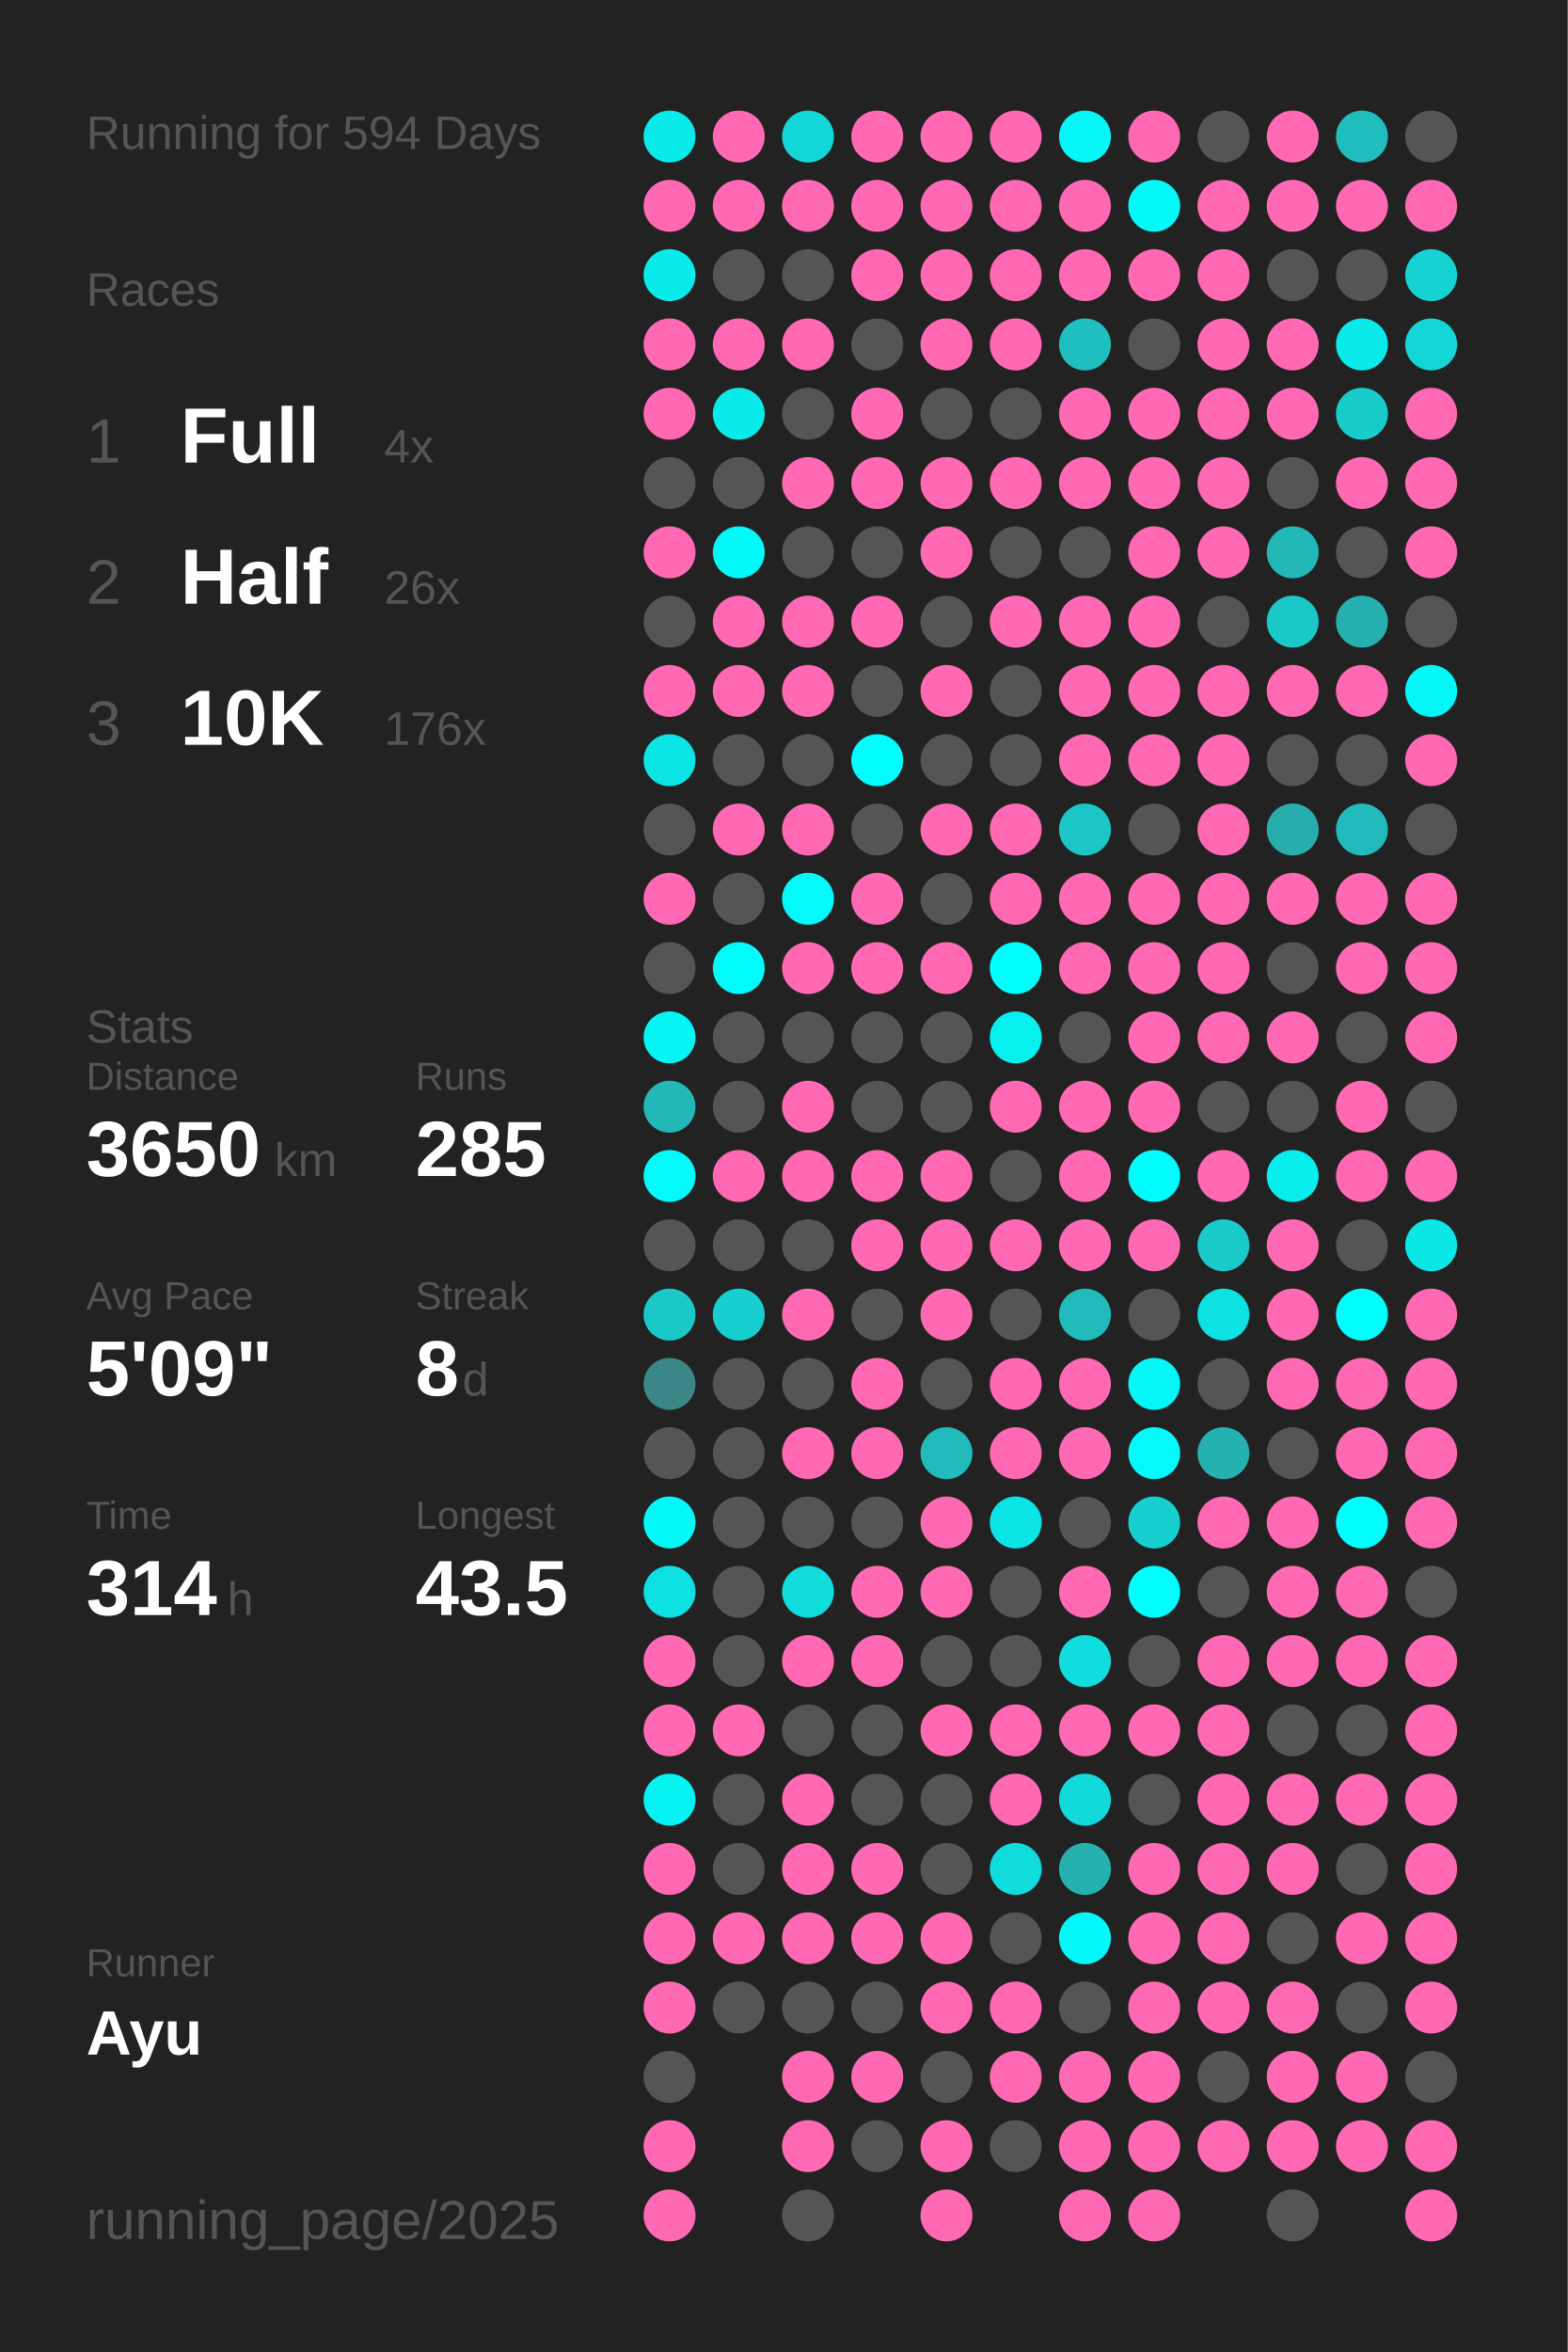
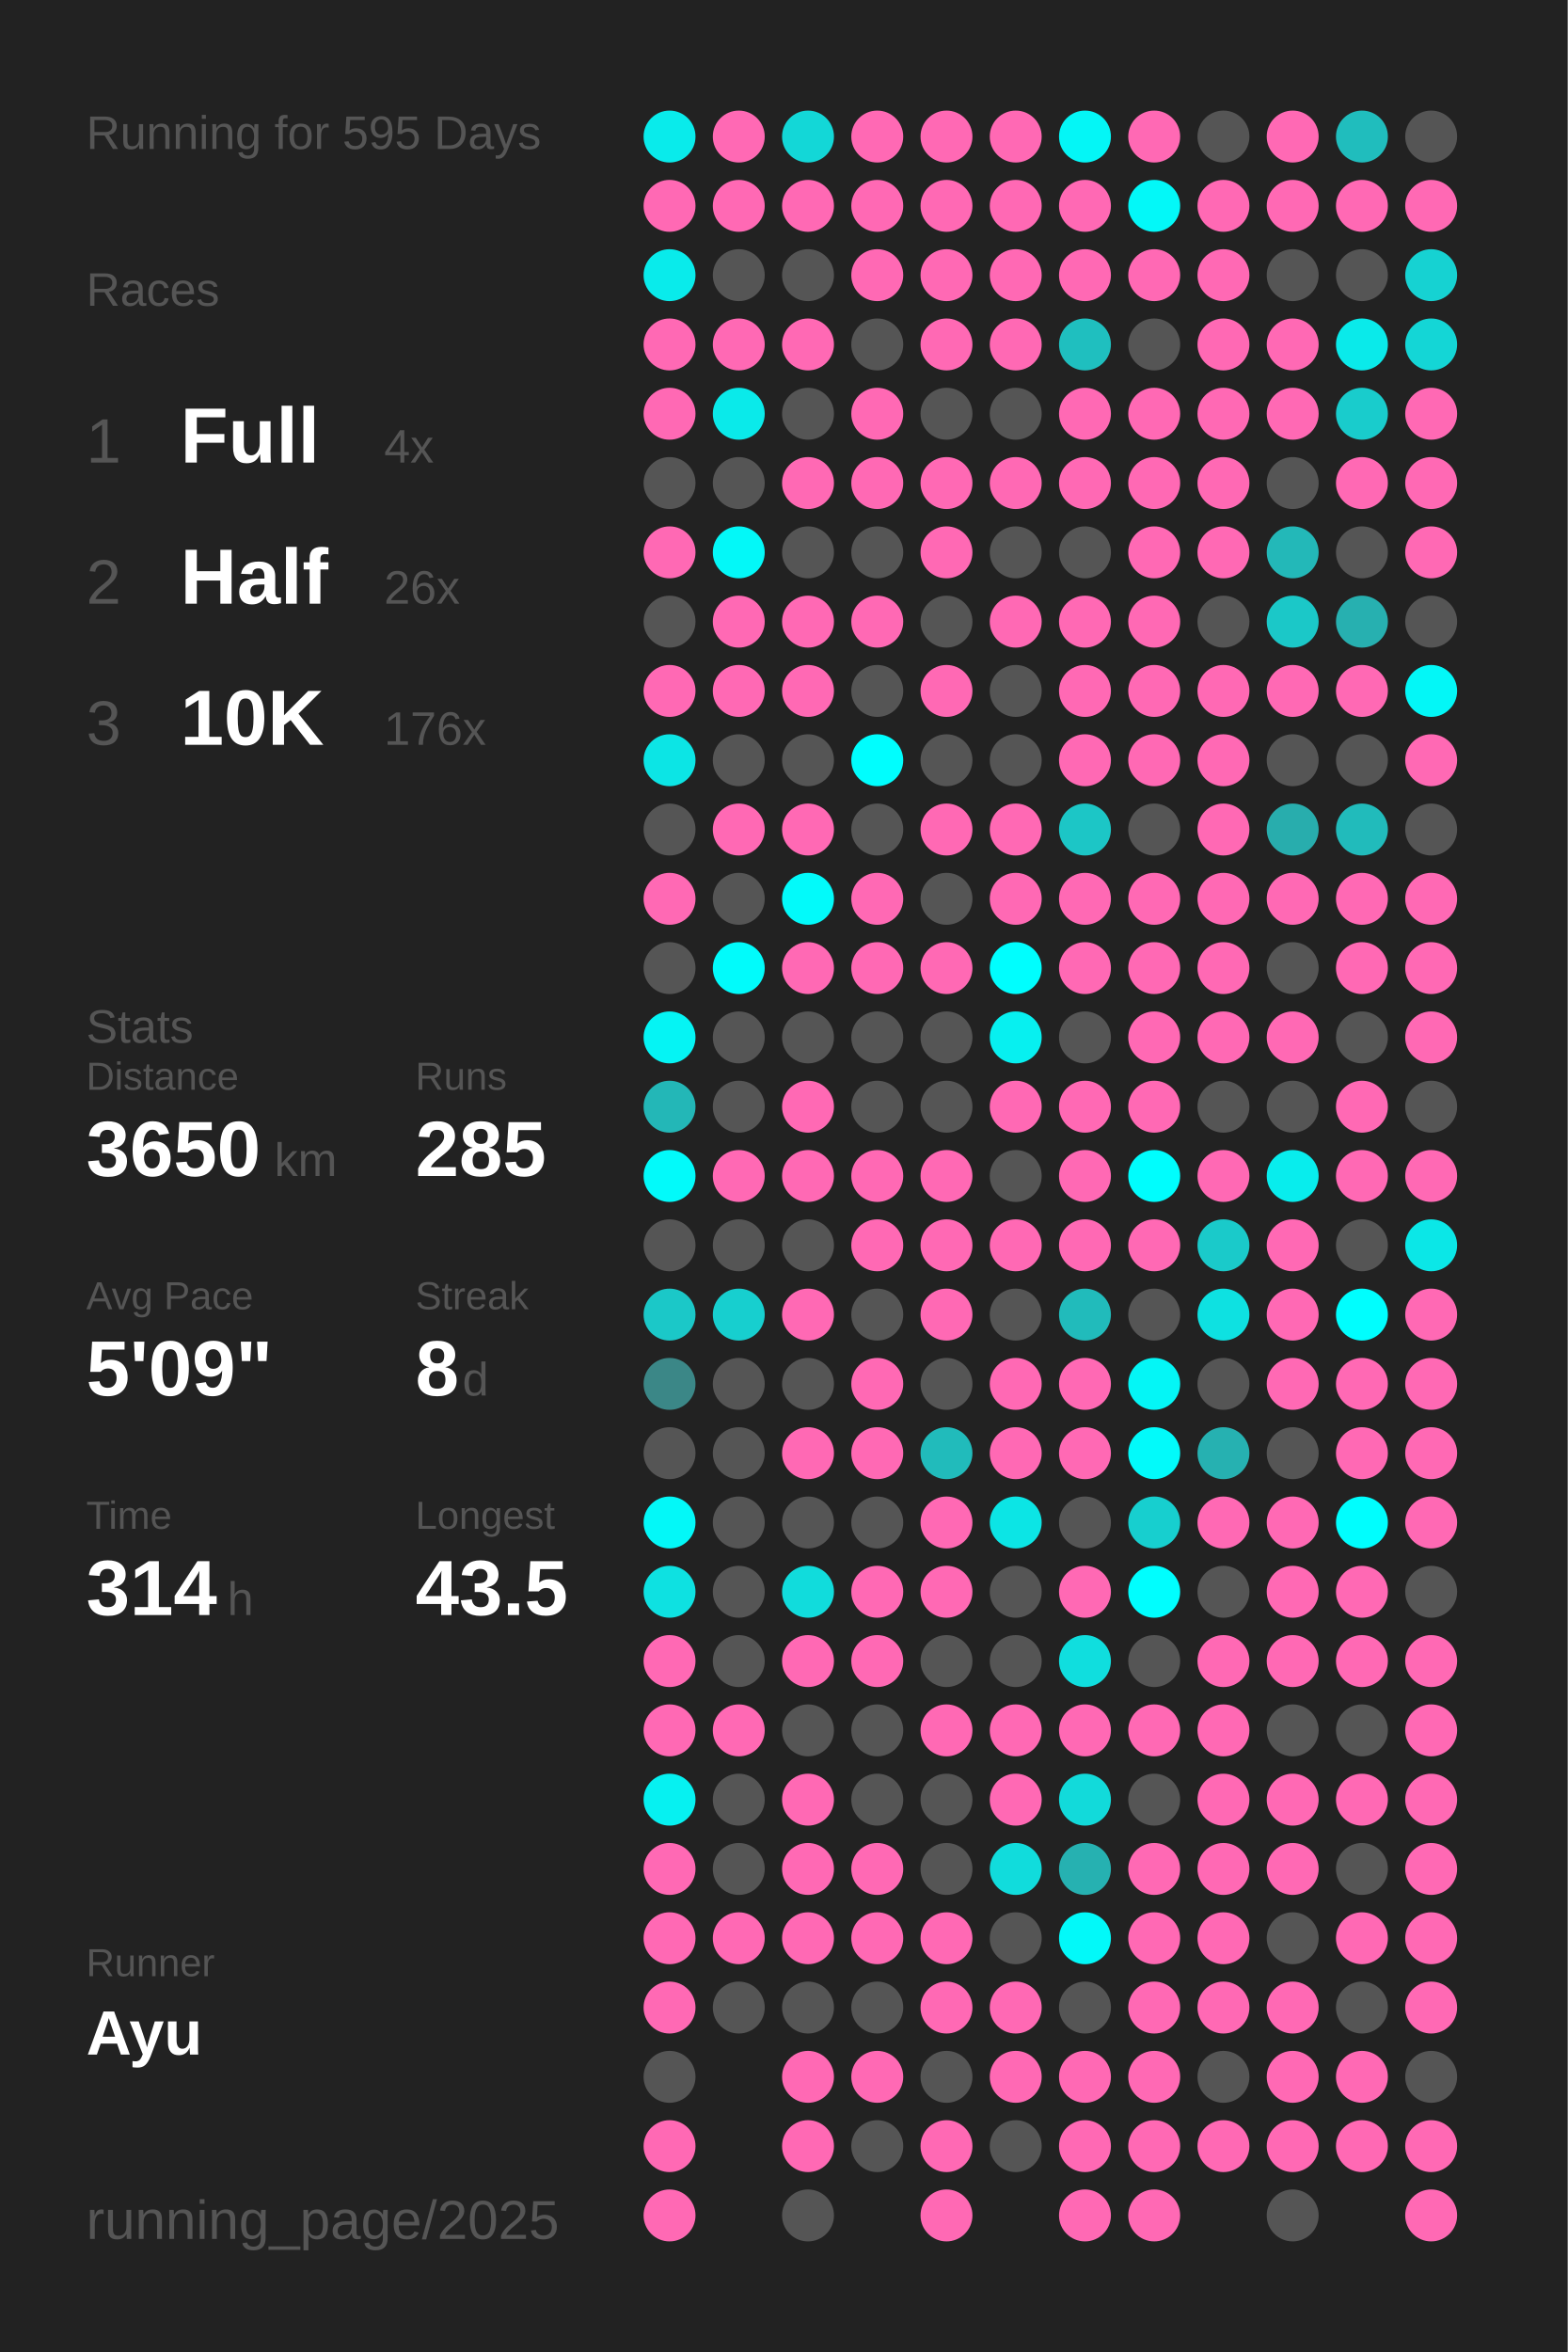
<svg xmlns="http://www.w3.org/2000/svg" baseProfile="full" height="300mm" version="1.1" viewBox="0,0,200,300" width="200mm">
  <defs />
  <rect fill="#222222" height="300" width="200" x="0" y="0" />
-   <text fill="#555555" style="font-size:6px; font-family:Arial;" x="11" y="19">Running for 594 Days</text>
+   <text fill="#555555" style="font-size:6px; font-family:Arial;" x="11" y="19">Running for 595 Days</text>
  <text fill="#555555" style="font-size:6px; font-family:Arial;" x="11" y="39">Races</text>
  <text fill="#555555" style="font-size:8px; font-family:Arial;" x="11" y="59">1</text>
  <text fill="#FFFFFF" style="font-size:10px; font-family:Arial; font-weight:bold;" x="23" y="59">Full</text>
  <text fill="#555555" style="font-size:6px; font-family:Arial;" x="49" y="59">4x</text>
  <text fill="#555555" style="font-size:8px; font-family:Arial;" x="11" y="77">2</text>
  <text fill="#FFFFFF" style="font-size:10px; font-family:Arial; font-weight:bold;" x="23" y="77">Half</text>
  <text fill="#555555" style="font-size:6px; font-family:Arial;" x="49" y="77">26x</text>
  <text fill="#555555" style="font-size:8px; font-family:Arial;" x="11" y="95">3</text>
  <text fill="#FFFFFF" style="font-size:10px; font-family:Arial; font-weight:bold;" x="23" y="95">10K</text>
  <text fill="#555555" style="font-size:6px; font-family:Arial;" x="49" y="95">176x</text>
  <text fill="#555555" style="font-size:6px; font-family:Arial;" x="11" y="133">Stats</text>
  <text fill="#555555" style="font-size:5px; font-family:Arial;" x="11" y="139">Distance</text>
  <text fill="#FFFFFF" style="font-size:10px; font-family:Arial; font-weight:bold;" x="11" y="150">3650</text>
  <text fill="#555555" style="font-size:6px; font-family:Arial;" x="35" y="150">km</text>
  <text fill="#555555" style="font-size:5px; font-family:Arial;" x="53" y="139">Runs</text>
  <text fill="#FFFFFF" style="font-size:10px; font-family:Arial; font-weight:bold;" x="53" y="150">285</text>
  <text fill="#555555" style="font-size:5px; font-family:Arial;" x="11" y="167">Avg Pace</text>
  <text fill="#FFFFFF" style="font-size:10px; font-family:Arial; font-weight:bold;" x="11" y="178">5'09"</text>
  <text fill="#555555" style="font-size:5px; font-family:Arial;" x="53" y="167">Streak</text>
  <text fill="#FFFFFF" style="font-size:10px; font-family:Arial; font-weight:bold;" x="53" y="178">8</text>
  <text fill="#555555" style="font-size:6px; font-family:Arial;" x="59" y="178">d</text>
  <text fill="#555555" style="font-size:5px; font-family:Arial;" x="11" y="195">Time</text>
  <text fill="#FFFFFF" style="font-size:10px; font-family:Arial; font-weight:bold;" x="11" y="206">314</text>
  <text fill="#555555" style="font-size:6px; font-family:Arial;" x="29" y="206">h</text>
  <text fill="#555555" style="font-size:5px; font-family:Arial;" x="53" y="195">Longest</text>
  <text fill="#FFFFFF" style="font-size:10px; font-family:Arial; font-weight:bold;" x="53" y="206">43.5</text>
  <text fill="#555555" style="font-size:5px; font-family:Arial;" x="11" y="252.065">Runner</text>
  <text fill="#FFFFFF" style="font-size:8px; font-family:Arial; font-weight:bold;" x="11" y="262.065">Ayu</text>
  <text fill="#555555" style="font-size:7px; font-family:Arial;" x="11" y="285.581">running_page/2025</text>
  <circle cx="85.417" cy="17.419" fill="#09ebeb" r="3.312" />
  <circle cx="85.417" cy="26.258" fill="#ff69b4" r="3.312" />
  <circle cx="85.417" cy="35.097" fill="#09ebeb" r="3.312" />
  <circle cx="85.417" cy="43.935" fill="#ff69b4" r="3.312" />
  <circle cx="85.417" cy="52.774" fill="#ff69b4" r="3.312" />
  <circle cx="85.417" cy="61.613" fill="#555555" r="3.312" />
  <circle cx="85.417" cy="70.452" fill="#ff69b4" r="3.312" />
  <circle cx="85.417" cy="79.29" fill="#555555" r="3.312" />
  <circle cx="85.417" cy="88.129" fill="#ff69b4" r="3.312" />
  <circle cx="85.417" cy="96.968" fill="#0ce5e5" r="3.312" />
  <circle cx="85.417" cy="105.806" fill="#555555" r="3.312" />
  <circle cx="85.417" cy="114.645" fill="#ff69b4" r="3.312" />
  <circle cx="85.417" cy="123.484" fill="#555555" r="3.312" />
  <circle cx="85.417" cy="132.323" fill="#05f4f4" r="3.312" />
  <circle cx="85.417" cy="141.161" fill="#23b7b7" r="3.312" />
  <circle cx="85.417" cy="150" fill="#02fafa" r="3.312" />
  <circle cx="85.417" cy="158.839" fill="#555555" r="3.312" />
  <circle cx="85.417" cy="167.677" fill="#1bc8c8" r="3.312" />
  <circle cx="85.417" cy="176.516" fill="#3b8787" r="3.312" />
  <circle cx="85.417" cy="185.355" fill="#555555" r="3.312" />
  <circle cx="85.417" cy="194.194" fill="#03f8f8" r="3.312" />
  <circle cx="85.417" cy="203.032" fill="#0ee1e1" r="3.312" />
  <circle cx="85.417" cy="211.871" fill="#ff69b4" r="3.312" />
  <circle cx="85.417" cy="220.71" fill="#ff69b4" r="3.312" />
  <circle cx="85.417" cy="229.548" fill="#06f1f1" r="3.312" />
  <circle cx="85.417" cy="238.387" fill="#ff69b4" r="3.312" />
  <circle cx="85.417" cy="247.226" fill="#ff69b4" r="3.312" />
  <circle cx="85.417" cy="256.065" fill="#ff69b4" r="3.312" />
  <circle cx="85.417" cy="264.903" fill="#555555" r="3.312" />
  <circle cx="85.417" cy="273.742" fill="#ff69b4" r="3.312" />
  <circle cx="85.417" cy="282.581" fill="#ff69b4" r="3.312" />
  <circle cx="94.25" cy="17.419" fill="#ff69b4" r="3.312" />
  <circle cx="94.25" cy="26.258" fill="#ff69b4" r="3.312" />
  <circle cx="94.25" cy="35.097" fill="#555555" r="3.312" />
  <circle cx="94.25" cy="43.935" fill="#ff69b4" r="3.312" />
  <circle cx="94.25" cy="52.774" fill="#0aeaea" r="3.312" />
  <circle cx="94.25" cy="61.613" fill="#555555" r="3.312" />
  <circle cx="94.25" cy="70.452" fill="#03f8f8" r="3.312" />
  <circle cx="94.25" cy="79.29" fill="#ff69b4" r="3.312" />
  <circle cx="94.25" cy="88.129" fill="#ff69b4" r="3.312" />
  <circle cx="94.25" cy="96.968" fill="#555555" r="3.312" />
  <circle cx="94.25" cy="105.806" fill="#ff69b4" r="3.312" />
  <circle cx="94.25" cy="114.645" fill="#555555" r="3.312" />
  <circle cx="94.25" cy="123.484" fill="#01fbfb" r="3.312" />
  <circle cx="94.25" cy="132.323" fill="#555555" r="3.312" />
  <circle cx="94.25" cy="141.161" fill="#555555" r="3.312" />
  <circle cx="94.25" cy="150" fill="#ff69b4" r="3.312" />
  <circle cx="94.25" cy="158.839" fill="#555555" r="3.312" />
  <circle cx="94.25" cy="167.677" fill="#17cfcf" r="3.312" />
  <circle cx="94.25" cy="176.516" fill="#555555" r="3.312" />
  <circle cx="94.25" cy="185.355" fill="#555555" r="3.312" />
  <circle cx="94.25" cy="194.194" fill="#555555" r="3.312" />
  <circle cx="94.25" cy="203.032" fill="#555555" r="3.312" />
  <circle cx="94.25" cy="211.871" fill="#555555" r="3.312" />
  <circle cx="94.25" cy="220.71" fill="#ff69b4" r="3.312" />
  <circle cx="94.25" cy="229.548" fill="#555555" r="3.312" />
  <circle cx="94.25" cy="238.387" fill="#555555" r="3.312" />
  <circle cx="94.25" cy="247.226" fill="#ff69b4" r="3.312" />
  <circle cx="94.25" cy="256.065" fill="#555555" r="3.312" />
  <circle cx="103.083" cy="17.419" fill="#13d7d7" r="3.312" />
  <circle cx="103.083" cy="26.258" fill="#ff69b4" r="3.312" />
  <circle cx="103.083" cy="35.097" fill="#555555" r="3.312" />
  <circle cx="103.083" cy="43.935" fill="#ff69b4" r="3.312" />
  <circle cx="103.083" cy="52.774" fill="#555555" r="3.312" />
  <circle cx="103.083" cy="61.613" fill="#ff69b4" r="3.312" />
  <circle cx="103.083" cy="70.452" fill="#555555" r="3.312" />
  <circle cx="103.083" cy="79.29" fill="#ff69b4" r="3.312" />
  <circle cx="103.083" cy="88.129" fill="#ff69b4" r="3.312" />
  <circle cx="103.083" cy="96.968" fill="#555555" r="3.312" />
  <circle cx="103.083" cy="105.806" fill="#ff69b4" r="3.312" />
  <circle cx="103.083" cy="114.645" fill="#02fafa" r="3.312" />
  <circle cx="103.083" cy="123.484" fill="#ff69b4" r="3.312" />
  <circle cx="103.083" cy="132.323" fill="#555555" r="3.312" />
  <circle cx="103.083" cy="141.161" fill="#ff69b4" r="3.312" />
  <circle cx="103.083" cy="150" fill="#ff69b4" r="3.312" />
  <circle cx="103.083" cy="158.839" fill="#555555" r="3.312" />
  <circle cx="103.083" cy="167.677" fill="#ff69b4" r="3.312" />
  <circle cx="103.083" cy="176.516" fill="#555555" r="3.312" />
  <circle cx="103.083" cy="185.355" fill="#ff69b4" r="3.312" />
  <circle cx="103.083" cy="194.194" fill="#555555" r="3.312" />
  <circle cx="103.083" cy="203.032" fill="#11dcdc" r="3.312" />
  <circle cx="103.083" cy="211.871" fill="#ff69b4" r="3.312" />
  <circle cx="103.083" cy="220.71" fill="#555555" r="3.312" />
  <circle cx="103.083" cy="229.548" fill="#ff69b4" r="3.312" />
  <circle cx="103.083" cy="238.387" fill="#ff69b4" r="3.312" />
  <circle cx="103.083" cy="247.226" fill="#ff69b4" r="3.312" />
  <circle cx="103.083" cy="256.065" fill="#555555" r="3.312" />
  <circle cx="103.083" cy="264.903" fill="#ff69b4" r="3.312" />
  <circle cx="103.083" cy="273.742" fill="#ff69b4" r="3.312" />
  <circle cx="103.083" cy="282.581" fill="#555555" r="3.312" />
  <circle cx="111.917" cy="17.419" fill="#ff69b4" r="3.312" />
  <circle cx="111.917" cy="26.258" fill="#ff69b4" r="3.312" />
  <circle cx="111.917" cy="35.097" fill="#ff69b4" r="3.312" />
  <circle cx="111.917" cy="43.935" fill="#555555" r="3.312" />
  <circle cx="111.917" cy="52.774" fill="#ff69b4" r="3.312" />
  <circle cx="111.917" cy="61.613" fill="#ff69b4" r="3.312" />
  <circle cx="111.917" cy="70.452" fill="#555555" r="3.312" />
  <circle cx="111.917" cy="79.29" fill="#ff69b4" r="3.312" />
  <circle cx="111.917" cy="88.129" fill="#555555" r="3.312" />
  <circle cx="111.917" cy="96.968" fill="#00fefe" r="3.312" />
  <circle cx="111.917" cy="105.806" fill="#555555" r="3.312" />
  <circle cx="111.917" cy="114.645" fill="#ff69b4" r="3.312" />
  <circle cx="111.917" cy="123.484" fill="#ff69b4" r="3.312" />
  <circle cx="111.917" cy="132.323" fill="#555555" r="3.312" />
  <circle cx="111.917" cy="141.161" fill="#555555" r="3.312" />
  <circle cx="111.917" cy="150" fill="#ff69b4" r="3.312" />
  <circle cx="111.917" cy="158.839" fill="#ff69b4" r="3.312" />
  <circle cx="111.917" cy="167.677" fill="#555555" r="3.312" />
  <circle cx="111.917" cy="176.516" fill="#ff69b4" r="3.312" />
  <circle cx="111.917" cy="185.355" fill="#ff69b4" r="3.312" />
  <circle cx="111.917" cy="194.194" fill="#555555" r="3.312" />
  <circle cx="111.917" cy="203.032" fill="#ff69b4" r="3.312" />
  <circle cx="111.917" cy="211.871" fill="#ff69b4" r="3.312" />
  <circle cx="111.917" cy="220.71" fill="#555555" r="3.312" />
  <circle cx="111.917" cy="229.548" fill="#555555" r="3.312" />
  <circle cx="111.917" cy="238.387" fill="#ff69b4" r="3.312" />
  <circle cx="111.917" cy="247.226" fill="#ff69b4" r="3.312" />
  <circle cx="111.917" cy="256.065" fill="#555555" r="3.312" />
  <circle cx="111.917" cy="264.903" fill="#ff69b4" r="3.312" />
  <circle cx="111.917" cy="273.742" fill="#555555" r="3.312" />
  <circle cx="120.75" cy="17.419" fill="#ff69b4" r="3.312" />
  <circle cx="120.75" cy="26.258" fill="#ff69b4" r="3.312" />
  <circle cx="120.75" cy="35.097" fill="#ff69b4" r="3.312" />
  <circle cx="120.75" cy="43.935" fill="#ff69b4" r="3.312" />
  <circle cx="120.75" cy="52.774" fill="#555555" r="3.312" />
  <circle cx="120.75" cy="61.613" fill="#ff69b4" r="3.312" />
  <circle cx="120.75" cy="70.452" fill="#ff69b4" r="3.312" />
  <circle cx="120.75" cy="79.29" fill="#555555" r="3.312" />
  <circle cx="120.75" cy="88.129" fill="#ff69b4" r="3.312" />
  <circle cx="120.75" cy="96.968" fill="#555555" r="3.312" />
  <circle cx="120.75" cy="105.806" fill="#ff69b4" r="3.312" />
  <circle cx="120.75" cy="114.645" fill="#555555" r="3.312" />
  <circle cx="120.75" cy="123.484" fill="#ff69b4" r="3.312" />
  <circle cx="120.75" cy="132.323" fill="#555555" r="3.312" />
  <circle cx="120.75" cy="141.161" fill="#555555" r="3.312" />
  <circle cx="120.75" cy="150" fill="#ff69b4" r="3.312" />
  <circle cx="120.75" cy="158.839" fill="#ff69b4" r="3.312" />
  <circle cx="120.75" cy="167.677" fill="#ff69b4" r="3.312" />
  <circle cx="120.75" cy="176.516" fill="#555555" r="3.312" />
  <circle cx="120.75" cy="185.355" fill="#21bbbb" r="3.312" />
  <circle cx="120.75" cy="194.194" fill="#ff69b4" r="3.312" />
  <circle cx="120.75" cy="203.032" fill="#ff69b4" r="3.312" />
  <circle cx="120.75" cy="211.871" fill="#555555" r="3.312" />
  <circle cx="120.75" cy="220.71" fill="#ff69b4" r="3.312" />
  <circle cx="120.75" cy="229.548" fill="#555555" r="3.312" />
  <circle cx="120.75" cy="238.387" fill="#555555" r="3.312" />
  <circle cx="120.75" cy="247.226" fill="#ff69b4" r="3.312" />
  <circle cx="120.75" cy="256.065" fill="#ff69b4" r="3.312" />
  <circle cx="120.75" cy="264.903" fill="#555555" r="3.312" />
  <circle cx="120.75" cy="273.742" fill="#ff69b4" r="3.312" />
  <circle cx="120.75" cy="282.581" fill="#ff69b4" r="3.312" />
  <circle cx="129.583" cy="17.419" fill="#ff69b4" r="3.312" />
  <circle cx="129.583" cy="26.258" fill="#ff69b4" r="3.312" />
  <circle cx="129.583" cy="35.097" fill="#ff69b4" r="3.312" />
  <circle cx="129.583" cy="43.935" fill="#ff69b4" r="3.312" />
  <circle cx="129.583" cy="52.774" fill="#555555" r="3.312" />
  <circle cx="129.583" cy="61.613" fill="#ff69b4" r="3.312" />
  <circle cx="129.583" cy="70.452" fill="#555555" r="3.312" />
  <circle cx="129.583" cy="79.29" fill="#ff69b4" r="3.312" />
  <circle cx="129.583" cy="88.129" fill="#555555" r="3.312" />
  <circle cx="129.583" cy="96.968" fill="#555555" r="3.312" />
  <circle cx="129.583" cy="105.806" fill="#ff69b4" r="3.312" />
  <circle cx="129.583" cy="114.645" fill="#ff69b4" r="3.312" />
  <circle cx="129.583" cy="123.484" fill="#00fefe" r="3.312" />
  <circle cx="129.583" cy="132.323" fill="#07f0f0" r="3.312" />
  <circle cx="129.583" cy="141.161" fill="#ff69b4" r="3.312" />
  <circle cx="129.583" cy="150" fill="#555555" r="3.312" />
  <circle cx="129.583" cy="158.839" fill="#ff69b4" r="3.312" />
  <circle cx="129.583" cy="167.677" fill="#555555" r="3.312" />
  <circle cx="129.583" cy="176.516" fill="#ff69b4" r="3.312" />
  <circle cx="129.583" cy="185.355" fill="#ff69b4" r="3.312" />
  <circle cx="129.583" cy="194.194" fill="#0ce5e5" r="3.312" />
  <circle cx="129.583" cy="203.032" fill="#555555" r="3.312" />
  <circle cx="129.583" cy="211.871" fill="#555555" r="3.312" />
  <circle cx="129.583" cy="220.71" fill="#ff69b4" r="3.312" />
  <circle cx="129.583" cy="229.548" fill="#ff69b4" r="3.312" />
  <circle cx="129.583" cy="238.387" fill="#11dcdc" r="3.312" />
  <circle cx="129.583" cy="247.226" fill="#555555" r="3.312" />
  <circle cx="129.583" cy="256.065" fill="#ff69b4" r="3.312" />
  <circle cx="129.583" cy="264.903" fill="#ff69b4" r="3.312" />
  <circle cx="129.583" cy="273.742" fill="#555555" r="3.312" />
  <circle cx="138.417" cy="17.419" fill="#04f6f6" r="3.312" />
  <circle cx="138.417" cy="26.258" fill="#ff69b4" r="3.312" />
  <circle cx="138.417" cy="35.097" fill="#ff69b4" r="3.312" />
  <circle cx="138.417" cy="43.935" fill="#1fbfbf" r="3.312" />
  <circle cx="138.417" cy="52.774" fill="#ff69b4" r="3.312" />
  <circle cx="138.417" cy="61.613" fill="#ff69b4" r="3.312" />
  <circle cx="138.417" cy="70.452" fill="#555555" r="3.312" />
  <circle cx="138.417" cy="79.29" fill="#ff69b4" r="3.312" />
  <circle cx="138.417" cy="88.129" fill="#ff69b4" r="3.312" />
  <circle cx="138.417" cy="96.968" fill="#ff69b4" r="3.312" />
  <circle cx="138.417" cy="105.806" fill="#1cc6c6" r="3.312" />
  <circle cx="138.417" cy="114.645" fill="#ff69b4" r="3.312" />
  <circle cx="138.417" cy="123.484" fill="#ff69b4" r="3.312" />
  <circle cx="138.417" cy="132.323" fill="#555555" r="3.312" />
  <circle cx="138.417" cy="141.161" fill="#ff69b4" r="3.312" />
  <circle cx="138.417" cy="150" fill="#ff69b4" r="3.312" />
  <circle cx="138.417" cy="158.839" fill="#ff69b4" r="3.312" />
  <circle cx="138.417" cy="167.677" fill="#21bbbb" r="3.312" />
  <circle cx="138.417" cy="176.516" fill="#ff69b4" r="3.312" />
  <circle cx="138.417" cy="185.355" fill="#ff69b4" r="3.312" />
  <circle cx="138.417" cy="194.194" fill="#555555" r="3.312" />
  <circle cx="138.417" cy="203.032" fill="#ff69b4" r="3.312" />
  <circle cx="138.417" cy="211.871" fill="#10dede" r="3.312" />
  <circle cx="138.417" cy="220.71" fill="#ff69b4" r="3.312" />
  <circle cx="138.417" cy="229.548" fill="#12dada" r="3.312" />
  <circle cx="138.417" cy="238.387" fill="#26b1b1" r="3.312" />
  <circle cx="138.417" cy="247.226" fill="#02f9f9" r="3.312" />
  <circle cx="138.417" cy="256.065" fill="#555555" r="3.312" />
  <circle cx="138.417" cy="264.903" fill="#ff69b4" r="3.312" />
  <circle cx="138.417" cy="273.742" fill="#ff69b4" r="3.312" />
  <circle cx="138.417" cy="282.581" fill="#ff69b4" r="3.312" />
  <circle cx="147.25" cy="17.419" fill="#ff69b4" r="3.312" />
  <circle cx="147.25" cy="26.258" fill="#03f8f8" r="3.312" />
  <circle cx="147.25" cy="35.097" fill="#ff69b4" r="3.312" />
  <circle cx="147.25" cy="43.935" fill="#555555" r="3.312" />
  <circle cx="147.25" cy="52.774" fill="#ff69b4" r="3.312" />
  <circle cx="147.25" cy="61.613" fill="#ff69b4" r="3.312" />
  <circle cx="147.25" cy="70.452" fill="#ff69b4" r="3.312" />
  <circle cx="147.25" cy="79.29" fill="#ff69b4" r="3.312" />
  <circle cx="147.25" cy="88.129" fill="#ff69b4" r="3.312" />
  <circle cx="147.25" cy="96.968" fill="#ff69b4" r="3.312" />
  <circle cx="147.25" cy="105.806" fill="#555555" r="3.312" />
  <circle cx="147.25" cy="114.645" fill="#ff69b4" r="3.312" />
  <circle cx="147.25" cy="123.484" fill="#ff69b4" r="3.312" />
  <circle cx="147.25" cy="132.323" fill="#ff69b4" r="3.312" />
  <circle cx="147.25" cy="141.161" fill="#ff69b4" r="3.312" />
  <circle cx="147.25" cy="150" fill="#00fdfd" r="3.312" />
  <circle cx="147.25" cy="158.839" fill="#ff69b4" r="3.312" />
  <circle cx="147.25" cy="167.677" fill="#555555" r="3.312" />
  <circle cx="147.25" cy="176.516" fill="#04f6f6" r="3.312" />
  <circle cx="147.25" cy="185.355" fill="#02fafa" r="3.312" />
  <circle cx="147.25" cy="194.194" fill="#17cfcf" r="3.312" />
  <circle cx="147.25" cy="203.032" fill="#00fefe" r="3.312" />
  <circle cx="147.25" cy="211.871" fill="#555555" r="3.312" />
  <circle cx="147.25" cy="220.71" fill="#ff69b4" r="3.312" />
  <circle cx="147.25" cy="229.548" fill="#555555" r="3.312" />
  <circle cx="147.25" cy="238.387" fill="#ff69b4" r="3.312" />
  <circle cx="147.25" cy="247.226" fill="#ff69b4" r="3.312" />
  <circle cx="147.25" cy="256.065" fill="#ff69b4" r="3.312" />
  <circle cx="147.25" cy="264.903" fill="#ff69b4" r="3.312" />
  <circle cx="147.25" cy="273.742" fill="#ff69b4" r="3.312" />
  <circle cx="147.25" cy="282.581" fill="#ff69b4" r="3.312" />
  <circle cx="156.083" cy="17.419" fill="#555555" r="3.312" />
  <circle cx="156.083" cy="26.258" fill="#ff69b4" r="3.312" />
  <circle cx="156.083" cy="35.097" fill="#ff69b4" r="3.312" />
  <circle cx="156.083" cy="43.935" fill="#ff69b4" r="3.312" />
  <circle cx="156.083" cy="52.774" fill="#ff69b4" r="3.312" />
  <circle cx="156.083" cy="61.613" fill="#ff69b4" r="3.312" />
  <circle cx="156.083" cy="70.452" fill="#ff69b4" r="3.312" />
  <circle cx="156.083" cy="79.29" fill="#555555" r="3.312" />
  <circle cx="156.083" cy="88.129" fill="#ff69b4" r="3.312" />
  <circle cx="156.083" cy="96.968" fill="#ff69b4" r="3.312" />
  <circle cx="156.083" cy="105.806" fill="#ff69b4" r="3.312" />
  <circle cx="156.083" cy="114.645" fill="#ff69b4" r="3.312" />
  <circle cx="156.083" cy="123.484" fill="#ff69b4" r="3.312" />
  <circle cx="156.083" cy="132.323" fill="#ff69b4" r="3.312" />
  <circle cx="156.083" cy="141.161" fill="#555555" r="3.312" />
  <circle cx="156.083" cy="150" fill="#ff69b4" r="3.312" />
  <circle cx="156.083" cy="158.839" fill="#1acaca" r="3.312" />
  <circle cx="156.083" cy="167.677" fill="#0ee1e1" r="3.312" />
  <circle cx="156.083" cy="176.516" fill="#555555" r="3.312" />
  <circle cx="156.083" cy="185.355" fill="#26b1b1" r="3.312" />
  <circle cx="156.083" cy="194.194" fill="#ff69b4" r="3.312" />
  <circle cx="156.083" cy="203.032" fill="#555555" r="3.312" />
  <circle cx="156.083" cy="211.871" fill="#ff69b4" r="3.312" />
  <circle cx="156.083" cy="220.71" fill="#ff69b4" r="3.312" />
  <circle cx="156.083" cy="229.548" fill="#ff69b4" r="3.312" />
  <circle cx="156.083" cy="238.387" fill="#ff69b4" r="3.312" />
  <circle cx="156.083" cy="247.226" fill="#ff69b4" r="3.312" />
  <circle cx="156.083" cy="256.065" fill="#ff69b4" r="3.312" />
  <circle cx="156.083" cy="264.903" fill="#555555" r="3.312" />
  <circle cx="156.083" cy="273.742" fill="#ff69b4" r="3.312" />
  <circle cx="164.917" cy="17.419" fill="#ff69b4" r="3.312" />
  <circle cx="164.917" cy="26.258" fill="#ff69b4" r="3.312" />
  <circle cx="164.917" cy="35.097" fill="#555555" r="3.312" />
  <circle cx="164.917" cy="43.935" fill="#ff69b4" r="3.312" />
  <circle cx="164.917" cy="52.774" fill="#ff69b4" r="3.312" />
  <circle cx="164.917" cy="61.613" fill="#555555" r="3.312" />
  <circle cx="164.917" cy="70.452" fill="#23b8b8" r="3.312" />
  <circle cx="164.917" cy="79.29" fill="#1bc8c8" r="3.312" />
  <circle cx="164.917" cy="88.129" fill="#ff69b4" r="3.312" />
  <circle cx="164.917" cy="96.968" fill="#555555" r="3.312" />
  <circle cx="164.917" cy="105.806" fill="#28adad" r="3.312" />
  <circle cx="164.917" cy="114.645" fill="#ff69b4" r="3.312" />
  <circle cx="164.917" cy="123.484" fill="#555555" r="3.312" />
  <circle cx="164.917" cy="132.323" fill="#ff69b4" r="3.312" />
  <circle cx="164.917" cy="141.161" fill="#555555" r="3.312" />
  <circle cx="164.917" cy="150" fill="#08eded" r="3.312" />
  <circle cx="164.917" cy="158.839" fill="#ff69b4" r="3.312" />
  <circle cx="164.917" cy="167.677" fill="#ff69b4" r="3.312" />
  <circle cx="164.917" cy="176.516" fill="#ff69b4" r="3.312" />
  <circle cx="164.917" cy="185.355" fill="#555555" r="3.312" />
  <circle cx="164.917" cy="194.194" fill="#ff69b4" r="3.312" />
  <circle cx="164.917" cy="203.032" fill="#ff69b4" r="3.312" />
  <circle cx="164.917" cy="211.871" fill="#ff69b4" r="3.312" />
  <circle cx="164.917" cy="220.71" fill="#555555" r="3.312" />
  <circle cx="164.917" cy="229.548" fill="#ff69b4" r="3.312" />
  <circle cx="164.917" cy="238.387" fill="#ff69b4" r="3.312" />
  <circle cx="164.917" cy="247.226" fill="#555555" r="3.312" />
  <circle cx="164.917" cy="256.065" fill="#ff69b4" r="3.312" />
  <circle cx="164.917" cy="264.903" fill="#ff69b4" r="3.312" />
  <circle cx="164.917" cy="273.742" fill="#ff69b4" r="3.312" />
  <circle cx="164.917" cy="282.581" fill="#555555" r="3.312" />
  <circle cx="173.75" cy="17.419" fill="#20bdbd" r="3.312" />
  <circle cx="173.75" cy="26.258" fill="#ff69b4" r="3.312" />
  <circle cx="173.75" cy="35.097" fill="#555555" r="3.312" />
  <circle cx="173.75" cy="43.935" fill="#0aeaea" r="3.312" />
  <circle cx="173.75" cy="52.774" fill="#19cccc" r="3.312" />
  <circle cx="173.75" cy="61.613" fill="#ff69b4" r="3.312" />
  <circle cx="173.75" cy="70.452" fill="#555555" r="3.312" />
  <circle cx="173.75" cy="79.29" fill="#27b0b0" r="3.312" />
  <circle cx="173.75" cy="88.129" fill="#ff69b4" r="3.312" />
  <circle cx="173.75" cy="96.968" fill="#555555" r="3.312" />
  <circle cx="173.75" cy="105.806" fill="#21bbbb" r="3.312" />
  <circle cx="173.75" cy="114.645" fill="#ff69b4" r="3.312" />
  <circle cx="173.75" cy="123.484" fill="#ff69b4" r="3.312" />
  <circle cx="173.75" cy="132.323" fill="#555555" r="3.312" />
  <circle cx="173.75" cy="141.161" fill="#ff69b4" r="3.312" />
  <circle cx="173.75" cy="150" fill="#ff69b4" r="3.312" />
  <circle cx="173.75" cy="158.839" fill="#555555" r="3.312" />
  <circle cx="173.75" cy="167.677" fill="#00fefe" r="3.312" />
  <circle cx="173.75" cy="176.516" fill="#ff69b4" r="3.312" />
  <circle cx="173.75" cy="185.355" fill="#ff69b4" r="3.312" />
  <circle cx="173.75" cy="194.194" fill="#00fefe" r="3.312" />
  <circle cx="173.75" cy="203.032" fill="#ff69b4" r="3.312" />
  <circle cx="173.75" cy="211.871" fill="#ff69b4" r="3.312" />
  <circle cx="173.75" cy="220.71" fill="#555555" r="3.312" />
  <circle cx="173.75" cy="229.548" fill="#ff69b4" r="3.312" />
  <circle cx="173.75" cy="238.387" fill="#555555" r="3.312" />
  <circle cx="173.75" cy="247.226" fill="#ff69b4" r="3.312" />
  <circle cx="173.75" cy="256.065" fill="#555555" r="3.312" />
  <circle cx="173.75" cy="264.903" fill="#ff69b4" r="3.312" />
  <circle cx="173.75" cy="273.742" fill="#ff69b4" r="3.312" />
  <circle cx="182.583" cy="17.419" fill="#555555" r="3.312" />
  <circle cx="182.583" cy="26.258" fill="#ff69b4" r="3.312" />
  <circle cx="182.583" cy="35.097" fill="#16d2d2" r="3.312" />
  <circle cx="182.583" cy="43.935" fill="#14d6d6" r="3.312" />
  <circle cx="182.583" cy="52.774" fill="#ff69b4" r="3.312" />
  <circle cx="182.583" cy="61.613" fill="#ff69b4" r="3.312" />
  <circle cx="182.583" cy="70.452" fill="#ff69b4" r="3.312" />
  <circle cx="182.583" cy="79.29" fill="#555555" r="3.312" />
  <circle cx="182.583" cy="88.129" fill="#03f7f7" r="3.312" />
  <circle cx="182.583" cy="96.968" fill="#ff69b4" r="3.312" />
  <circle cx="182.583" cy="105.806" fill="#555555" r="3.312" />
  <circle cx="182.583" cy="114.645" fill="#ff69b4" r="3.312" />
  <circle cx="182.583" cy="123.484" fill="#ff69b4" r="3.312" />
  <circle cx="182.583" cy="132.323" fill="#ff69b4" r="3.312" />
  <circle cx="182.583" cy="141.161" fill="#555555" r="3.312" />
  <circle cx="182.583" cy="150" fill="#ff69b4" r="3.312" />
  <circle cx="182.583" cy="158.839" fill="#0be7e7" r="3.312" />
  <circle cx="182.583" cy="167.677" fill="#ff69b4" r="3.312" />
  <circle cx="182.583" cy="176.516" fill="#ff69b4" r="3.312" />
  <circle cx="182.583" cy="185.355" fill="#ff69b4" r="3.312" />
  <circle cx="182.583" cy="194.194" fill="#ff69b4" r="3.312" />
  <circle cx="182.583" cy="203.032" fill="#555555" r="3.312" />
  <circle cx="182.583" cy="211.871" fill="#ff69b4" r="3.312" />
  <circle cx="182.583" cy="220.71" fill="#ff69b4" r="3.312" />
  <circle cx="182.583" cy="229.548" fill="#ff69b4" r="3.312" />
  <circle cx="182.583" cy="238.387" fill="#ff69b4" r="3.312" />
  <circle cx="182.583" cy="247.226" fill="#ff69b4" r="3.312" />
  <circle cx="182.583" cy="256.065" fill="#ff69b4" r="3.312" />
  <circle cx="182.583" cy="264.903" fill="#555555" r="3.312" />
  <circle cx="182.583" cy="273.742" fill="#ff69b4" r="3.312" />
  <circle cx="182.583" cy="282.581" fill="#ff69b4" r="3.312" />
</svg>
